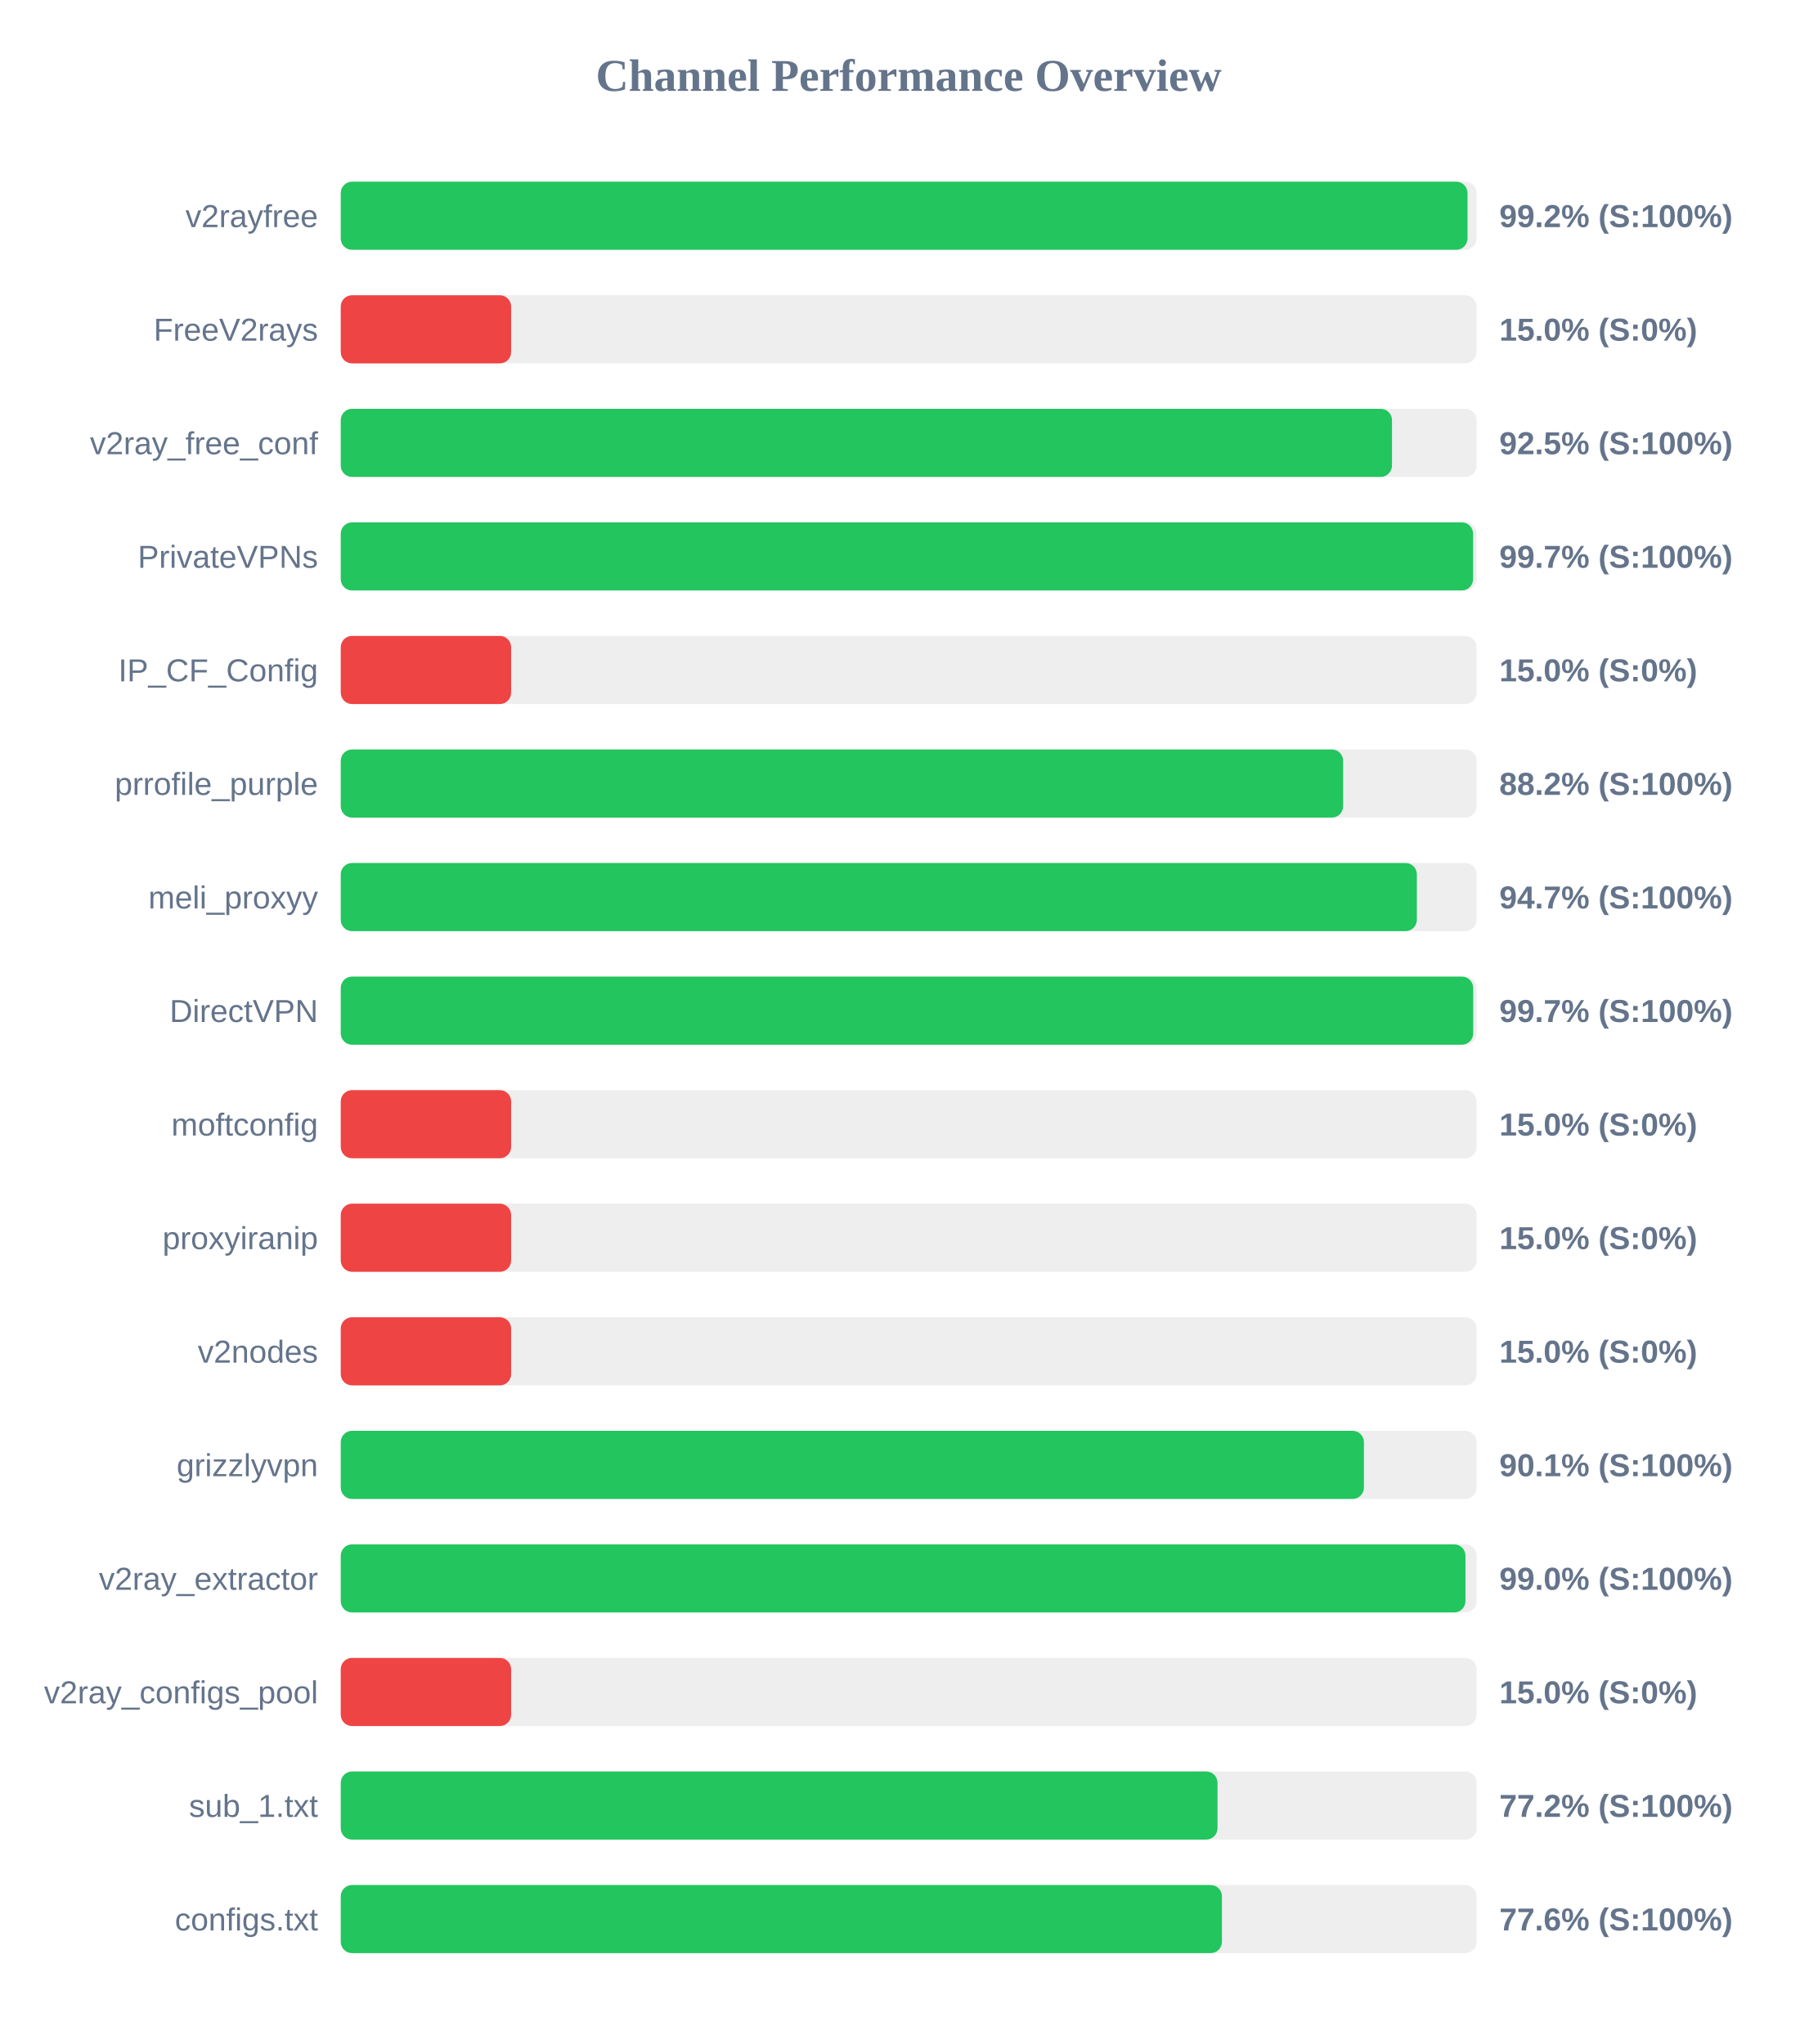
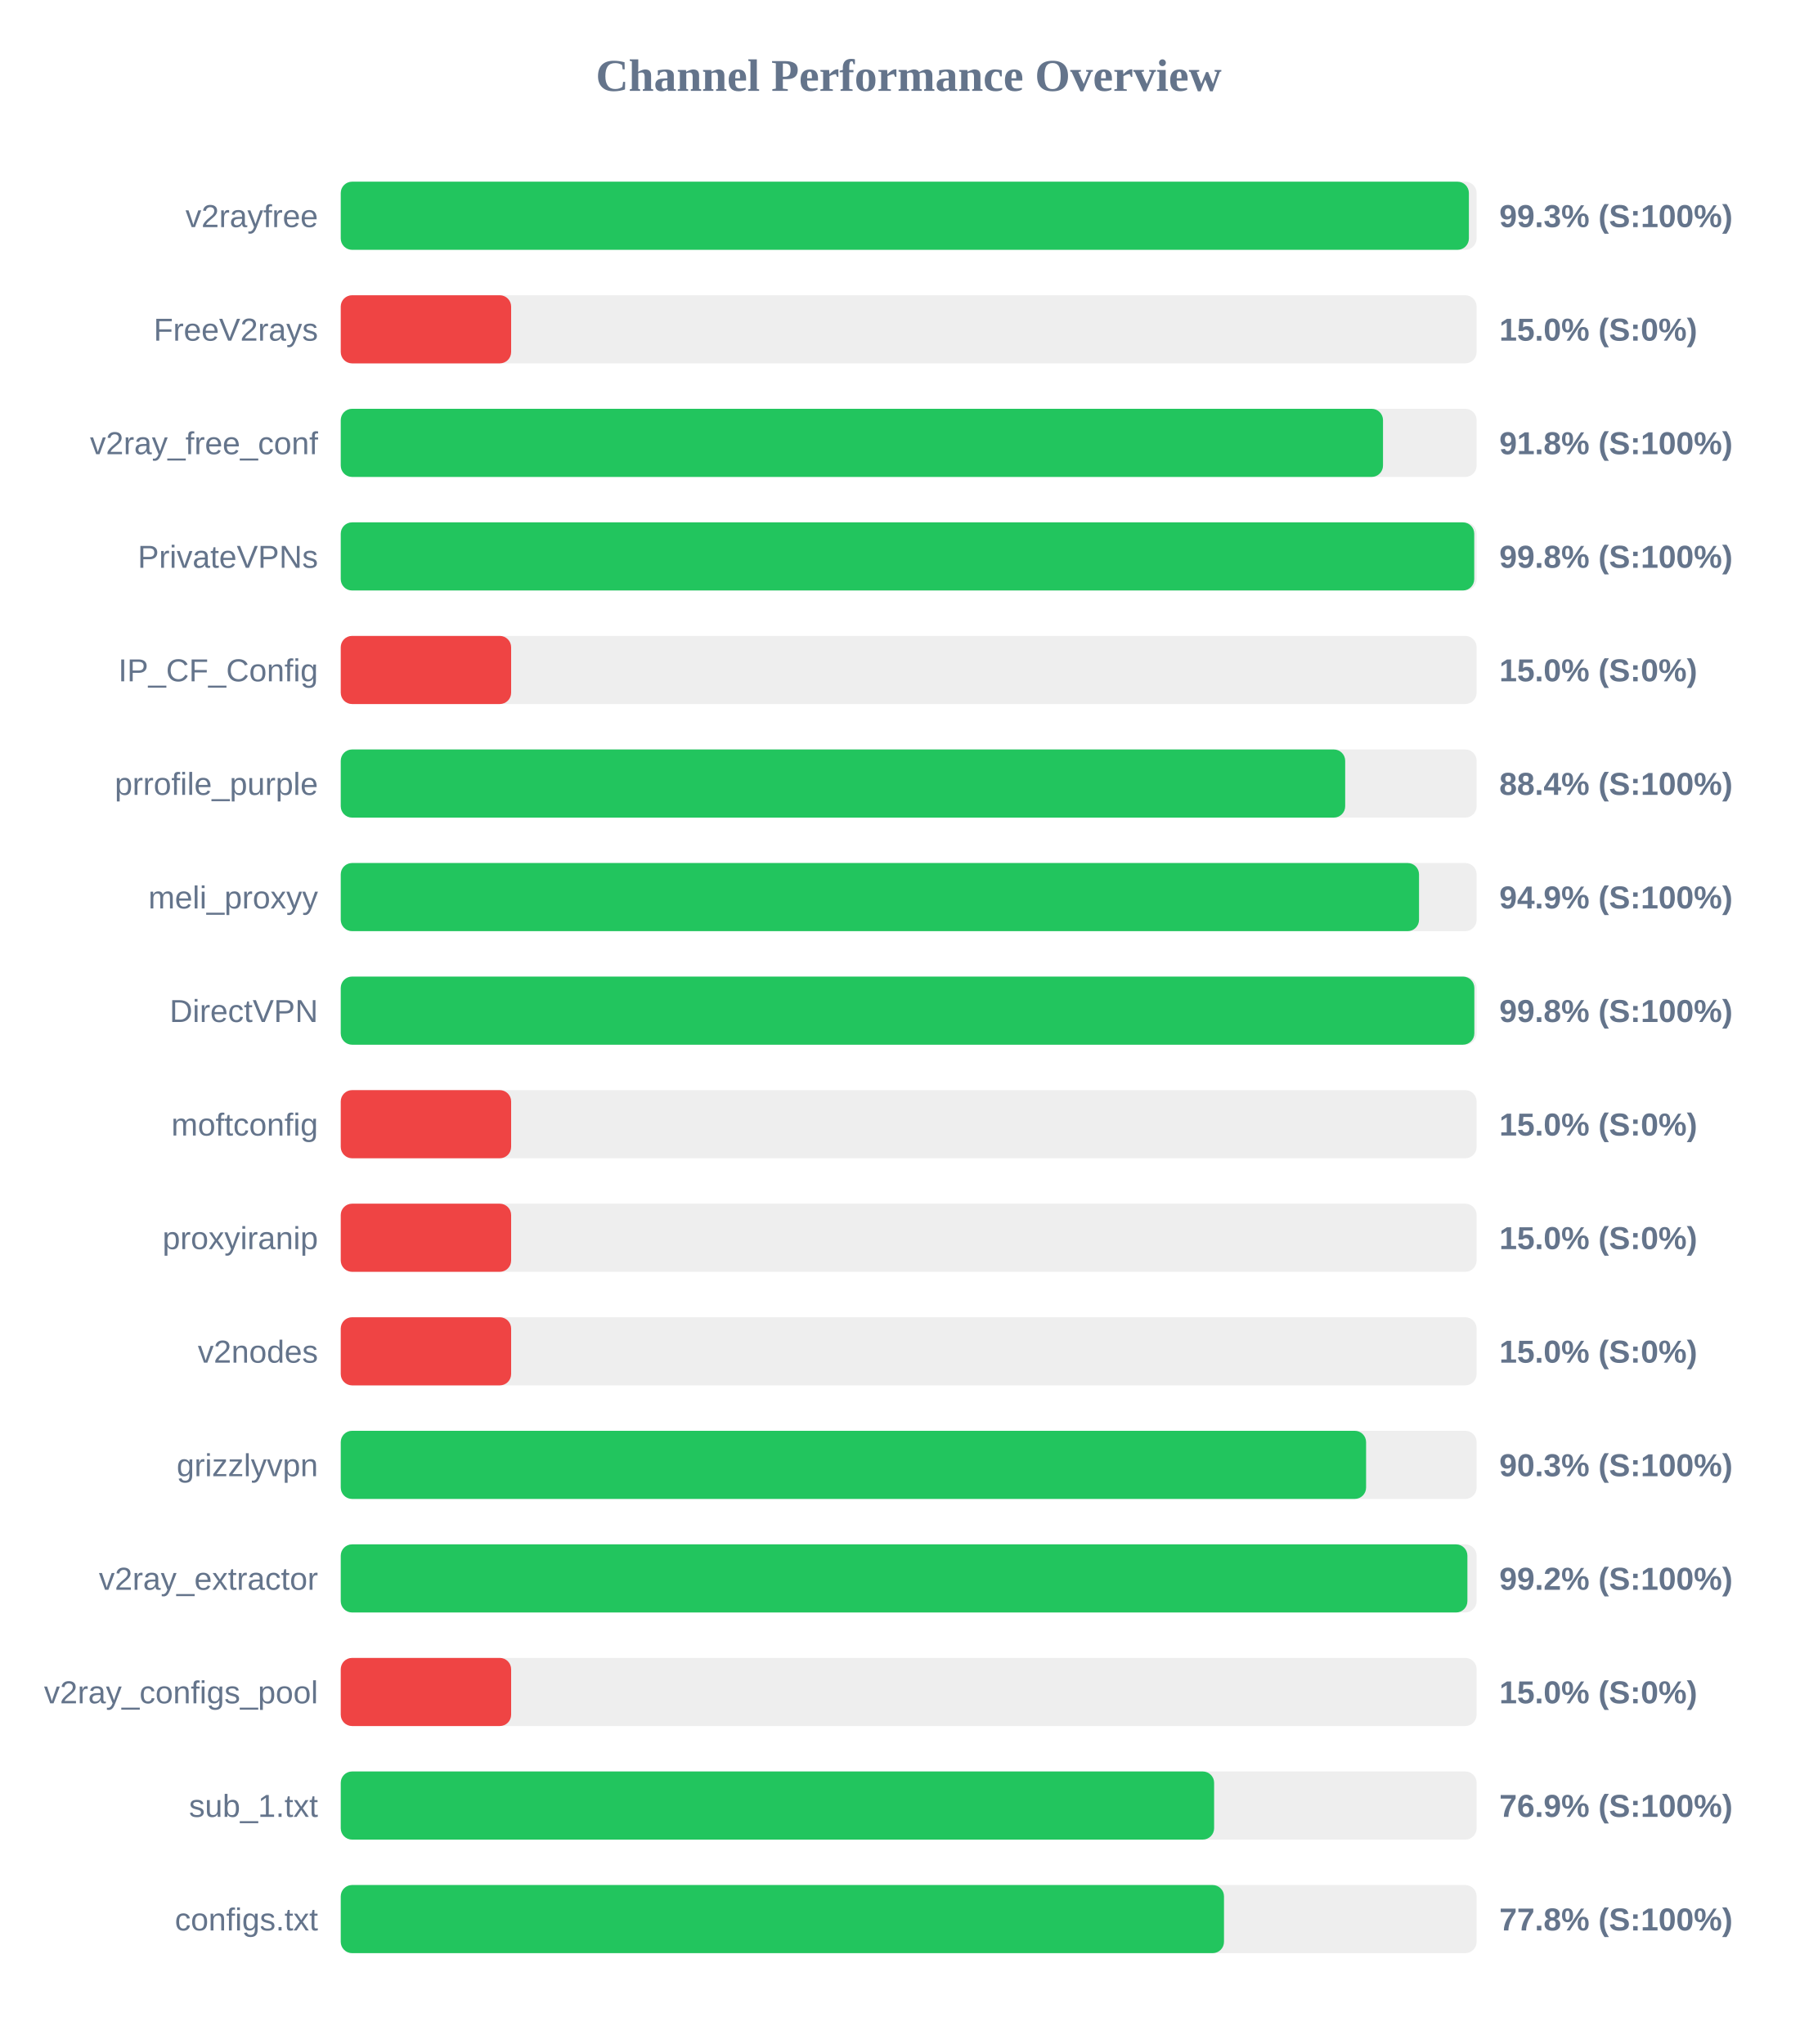
<svg xmlns="http://www.w3.org/2000/svg" width="800" height="900" version="1.1">
  <style>
        .row { font: 14px Arial; fill: #64748b; }
        .score { font: bold 14px Arial; fill: #64748b; }
    </style>
  <text x="400" y="40" text-anchor="middle" font-size="20px" font-weight="bold" fill="#64748b">Channel Performance Overview</text>
  <rect x="150" y="80" width="500" height="30" fill="#eee" rx="5" />
-   <rect x="150" y="80" width="496.0" height="30" fill="#22c55e" rx="5" />
+   <rect x="150" y="80" width="496.6" height="30" fill="#22c55e" rx="5" />
  <text x="140" y="100" text-anchor="end" class="row">v2rayfree</text>
-   <text x="660" y="100" text-anchor="start" class="score">99.2% (S:100%)</text>
+   <text x="660" y="100" text-anchor="start" class="score">99.3% (S:100%)</text>
  <rect x="150" y="130" width="500" height="30" fill="#eee" rx="5" />
  <rect x="150" y="130" width="75.0" height="30" fill="#ef4444" rx="5" />
  <text x="140" y="150" text-anchor="end" class="row">FreeV2rays</text>
  <text x="660" y="150" text-anchor="start" class="score">15.0% (S:0%)</text>
  <rect x="150" y="180" width="500" height="30" fill="#eee" rx="5" />
-   <rect x="150" y="180" width="462.75" height="30" fill="#22c55e" rx="5" />
+   <rect x="150" y="180" width="458.8" height="30" fill="#22c55e" rx="5" />
  <text x="140" y="200" text-anchor="end" class="row">v2ray_free_conf</text>
-   <text x="660" y="200" text-anchor="start" class="score">92.5% (S:100%)</text>
+   <text x="660" y="200" text-anchor="start" class="score">91.8% (S:100%)</text>
  <rect x="150" y="230" width="500" height="30" fill="#eee" rx="5" />
-   <rect x="150" y="230" width="498.45" height="30" fill="#22c55e" rx="5" />
+   <rect x="150" y="230" width="498.95" height="30" fill="#22c55e" rx="5" />
  <text x="140" y="250" text-anchor="end" class="row">PrivateVPNs</text>
-   <text x="660" y="250" text-anchor="start" class="score">99.7% (S:100%)</text>
+   <text x="660" y="250" text-anchor="start" class="score">99.8% (S:100%)</text>
  <rect x="150" y="280" width="500" height="30" fill="#eee" rx="5" />
  <rect x="150" y="280" width="75.0" height="30" fill="#ef4444" rx="5" />
  <text x="140" y="300" text-anchor="end" class="row">IP_CF_Config</text>
  <text x="660" y="300" text-anchor="start" class="score">15.0% (S:0%)</text>
  <rect x="150" y="330" width="500" height="30" fill="#eee" rx="5" />
-   <rect x="150" y="330" width="441.25" height="30" fill="#22c55e" rx="5" />
+   <rect x="150" y="330" width="442.15" height="30" fill="#22c55e" rx="5" />
  <text x="140" y="350" text-anchor="end" class="row">prrofile_purple</text>
-   <text x="660" y="350" text-anchor="start" class="score">88.2% (S:100%)</text>
+   <text x="660" y="350" text-anchor="start" class="score">88.4% (S:100%)</text>
  <rect x="150" y="380" width="500" height="30" fill="#eee" rx="5" />
-   <rect x="150" y="380" width="473.7" height="30" fill="#22c55e" rx="5" />
+   <rect x="150" y="380" width="474.65" height="30" fill="#22c55e" rx="5" />
  <text x="140" y="400" text-anchor="end" class="row">meli_proxyy</text>
-   <text x="660" y="400" text-anchor="start" class="score">94.7% (S:100%)</text>
+   <text x="660" y="400" text-anchor="start" class="score">94.9% (S:100%)</text>
  <rect x="150" y="430" width="500" height="30" fill="#eee" rx="5" />
-   <rect x="150" y="430" width="498.5" height="30" fill="#22c55e" rx="5" />
+   <rect x="150" y="430" width="499.0" height="30" fill="#22c55e" rx="5" />
  <text x="140" y="450" text-anchor="end" class="row">DirectVPN</text>
-   <text x="660" y="450" text-anchor="start" class="score">99.7% (S:100%)</text>
+   <text x="660" y="450" text-anchor="start" class="score">99.8% (S:100%)</text>
  <rect x="150" y="480" width="500" height="30" fill="#eee" rx="5" />
  <rect x="150" y="480" width="75.0" height="30" fill="#ef4444" rx="5" />
  <text x="140" y="500" text-anchor="end" class="row">moftconfig</text>
  <text x="660" y="500" text-anchor="start" class="score">15.0% (S:0%)</text>
  <rect x="150" y="530" width="500" height="30" fill="#eee" rx="5" />
  <rect x="150" y="530" width="75.0" height="30" fill="#ef4444" rx="5" />
  <text x="140" y="550" text-anchor="end" class="row">proxyiranip</text>
  <text x="660" y="550" text-anchor="start" class="score">15.0% (S:0%)</text>
  <rect x="150" y="580" width="500" height="30" fill="#eee" rx="5" />
  <rect x="150" y="580" width="75.0" height="30" fill="#ef4444" rx="5" />
  <text x="140" y="600" text-anchor="end" class="row">v2nodes</text>
  <text x="660" y="600" text-anchor="start" class="score">15.0% (S:0%)</text>
  <rect x="150" y="630" width="500" height="30" fill="#eee" rx="5" />
-   <rect x="150" y="630" width="450.4" height="30" fill="#22c55e" rx="5" />
+   <rect x="150" y="630" width="451.35" height="30" fill="#22c55e" rx="5" />
  <text x="140" y="650" text-anchor="end" class="row">grizzlyvpn</text>
-   <text x="660" y="650" text-anchor="start" class="score">90.1% (S:100%)</text>
+   <text x="660" y="650" text-anchor="start" class="score">90.3% (S:100%)</text>
  <rect x="150" y="680" width="500" height="30" fill="#eee" rx="5" />
-   <rect x="150" y="680" width="495.1" height="30" fill="#22c55e" rx="5" />
+   <rect x="150" y="680" width="495.95" height="30" fill="#22c55e" rx="5" />
  <text x="140" y="700" text-anchor="end" class="row">v2ray_extractor</text>
-   <text x="660" y="700" text-anchor="start" class="score">99.0% (S:100%)</text>
+   <text x="660" y="700" text-anchor="start" class="score">99.2% (S:100%)</text>
  <rect x="150" y="730" width="500" height="30" fill="#eee" rx="5" />
  <rect x="150" y="730" width="75.0" height="30" fill="#ef4444" rx="5" />
  <text x="140" y="750" text-anchor="end" class="row">v2ray_configs_pool</text>
  <text x="660" y="750" text-anchor="start" class="score">15.0% (S:0%)</text>
  <rect x="150" y="780" width="500" height="30" fill="#eee" rx="5" />
-   <rect x="150" y="780" width="385.95" height="30" fill="#22c55e" rx="5" />
+   <rect x="150" y="780" width="384.45" height="30" fill="#22c55e" rx="5" />
  <text x="140" y="800" text-anchor="end" class="row">sub_1.txt</text>
-   <text x="660" y="800" text-anchor="start" class="score">77.2% (S:100%)</text>
+   <text x="660" y="800" text-anchor="start" class="score">76.9% (S:100%)</text>
  <rect x="150" y="830" width="500" height="30" fill="#eee" rx="5" />
-   <rect x="150" y="830" width="387.9" height="30" fill="#22c55e" rx="5" />
+   <rect x="150" y="830" width="388.8" height="30" fill="#22c55e" rx="5" />
  <text x="140" y="850" text-anchor="end" class="row">configs.txt</text>
-   <text x="660" y="850" text-anchor="start" class="score">77.6% (S:100%)</text>
+   <text x="660" y="850" text-anchor="start" class="score">77.8% (S:100%)</text>
</svg>
